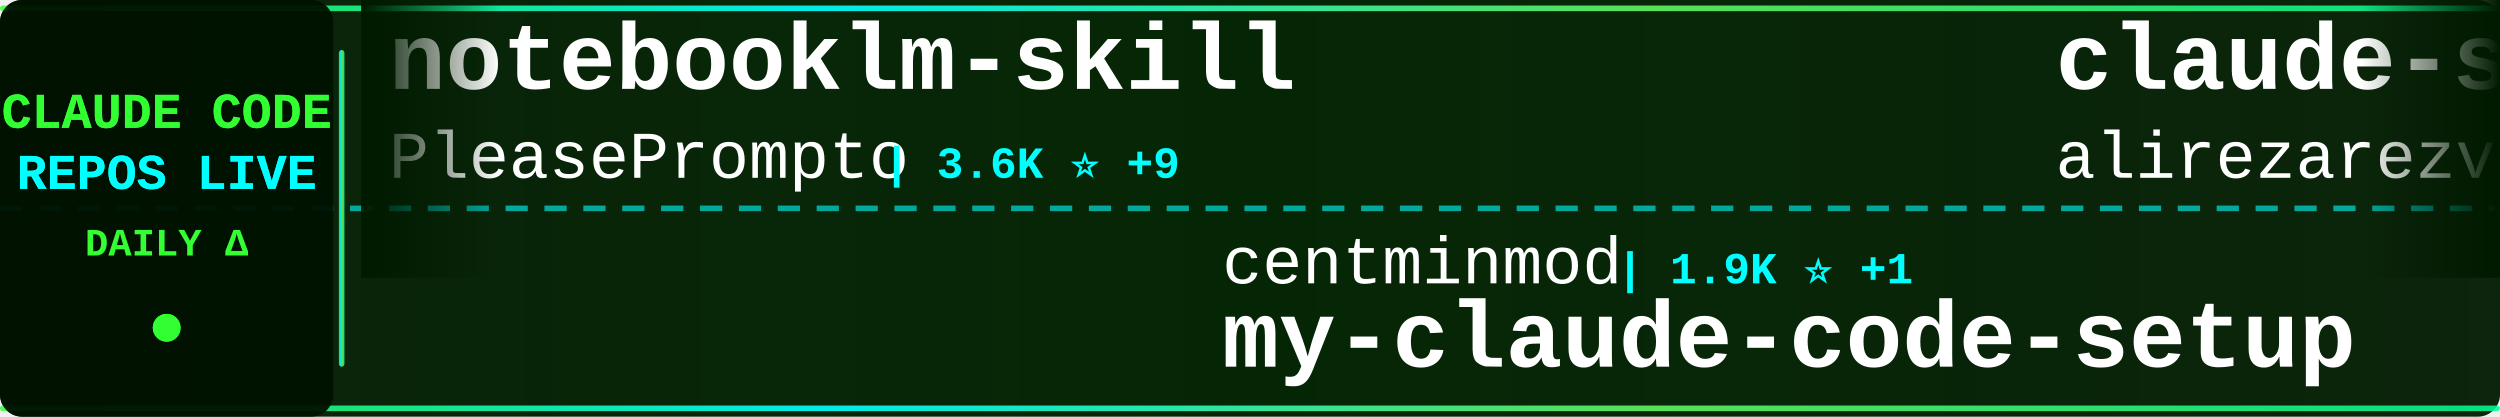
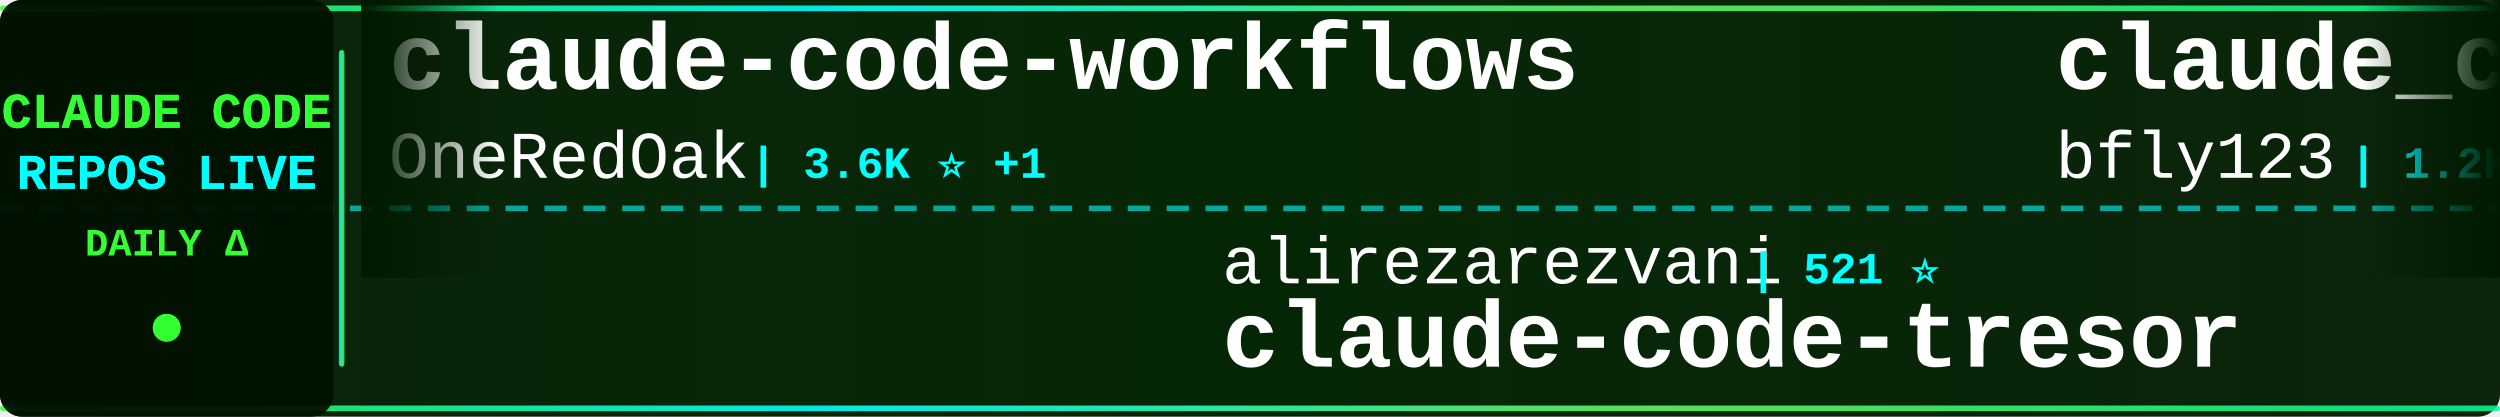
<svg xmlns="http://www.w3.org/2000/svg" width="900" height="150">
  <defs>
    <linearGradient id="tickerBg" x1="0%" y1="0%" x2="100%" y2="0%">
      <stop offset="0%" style="stop-color:#001a00;stop-opacity:0.95" />
      <stop offset="50%" style="stop-color:#002200;stop-opacity:0.98" />
      <stop offset="100%" style="stop-color:#001a00;stop-opacity:0.95" />
    </linearGradient>
    <linearGradient id="borderGrad" x1="0%" y1="0%" x2="100%" y2="0%">
      <stop offset="0%" style="stop-color:#33ff33;stop-opacity:0.85">
        <animate attributeName="stop-opacity" values="0.85;1;0.85" dur="2s" repeatCount="indefinite" />
      </stop>
      <stop offset="33%" style="stop-color:#00ffff;stop-opacity:0.9">
        <animate attributeName="stop-opacity" values="0.9;1;0.9" dur="2.2s" repeatCount="indefinite" />
      </stop>
      <stop offset="66%" style="stop-color:#66ff66;stop-opacity:0.85">
        <animate attributeName="stop-opacity" values="0.85;1;0.85" dur="1.8s" repeatCount="indefinite" />
      </stop>
      <stop offset="100%" style="stop-color:#00ff99;stop-opacity:0.85">
        <animate attributeName="stop-opacity" values="0.85;1;0.85" dur="2s" repeatCount="indefinite" />
      </stop>
    </linearGradient>
    <filter id="textGlow">
      <feGaussianBlur stdDeviation="0.1" result="coloredBlur" />
      <feMerge>
        <feMergeNode in="coloredBlur" />
        <feMergeNode in="SourceGraphic" />
      </feMerge>
    </filter>
    <filter id="metricGlow">
      <feGaussianBlur stdDeviation="0.2" result="coloredBlur" />
      <feMerge>
        <feMergeNode in="coloredBlur" />
        <feMergeNode in="SourceGraphic" />
      </feMerge>
    </filter>
    <linearGradient id="leftFade" x1="0%" y1="0%" x2="100%" y2="0%">
      <stop offset="0%" style="stop-color:#001a00;stop-opacity:1" />
      <stop offset="100%" style="stop-color:#001a00;stop-opacity:0" />
    </linearGradient>
    <linearGradient id="rightFade" x1="0%" y1="0%" x2="100%" y2="0%">
      <stop offset="0%" style="stop-color:#001a00;stop-opacity:0" />
      <stop offset="100%" style="stop-color:#001a00;stop-opacity:1" />
    </linearGradient>
  </defs>
  <rect width="900" height="150" fill="url(#tickerBg)" rx="8" />
  <rect x="0" y="2" width="900" height="2" fill="url(#borderGrad)" rx="1" />
  <rect x="0" y="146" width="900" height="2" fill="url(#borderGrad)" rx="1" />
  <line x1="0" y1="75" x2="900" y2="75" stroke="#00ffff" stroke-width="2" stroke-dasharray="8 6" opacity="0.6" />
  <rect x="0" y="0" width="120" height="150" fill="#001100" opacity="0.95" rx="8" />
  <text x="60" y="46" font-family="'Courier New', monospace" font-size="18" font-weight="bold" fill="#33ff33" text-anchor="middle" filter="url(#textGlow)">
    CLAUDE CODE
  </text>
  <text x="60" y="68" font-family="'Courier New', monospace" font-size="18" font-weight="bold" fill="#00ffff" text-anchor="middle" filter="url(#textGlow)">
    REPOS LIVE
  </text>
  <text x="60" y="92" font-family="'Courier New', monospace" font-size="14" font-weight="bold" fill="#33ff33" text-anchor="middle">
    DAILY Δ
  </text>
  <circle cx="60" cy="118" r="5" fill="#33ff33" filter="url(#metricGlow)">
    <animate attributeName="r" values="4;6;4" dur="1.5s" repeatCount="indefinite" />
    <animate attributeName="opacity" values="0.6;1;0.6" dur="1.5s" repeatCount="indefinite" />
  </circle>
  <rect x="122" y="18" width="2" height="114" fill="url(#borderGrad)" rx="1" />
  <clipPath id="tickerClip">
    <rect x="130" y="0" width="770" height="150" />
  </clipPath>
  <g clip-path="url(#tickerClip)">
    <g id="tickerItems">
      <animateTransform attributeName="transform" attributeType="XML" type="translate" from="0 0" to="-3000 0" dur="54s" repeatCount="indefinite" />
      <g transform="translate(0, 0)">
-         <text x="140" y="32" font-family="'Courier New', monospace" font-size="34" font-weight="bold" fill="#ffffff">notebooklm-skill</text>
-         <text x="140" y="64" font-family="'Courier New', monospace" font-size="24" font-weight="normal" fill="#ffffff" opacity="1.0">PleasePrompto</text>
-         <text x="318" y="64" font-family="'Courier New', monospace" font-size="16" font-weight="bold" fill="#00ffff"> | 3.6K ⭐ +9</text>
+         <text x="140" y="32" font-family="'Courier New', monospace" font-size="34" font-weight="bold" fill="#ffffff">claude-code-workflows</text>
+         <text x="140" y="64" font-family="'Courier New', monospace" font-size="24" font-weight="normal" fill="#ffffff" opacity="1.0">OneRedOak</text>
+         <text x="270" y="64" font-family="'Courier New', monospace" font-size="16" font-weight="bold" fill="#00ffff"> | 3.6K ⭐ +1</text>
      </g>
      <g transform="translate(300, 0)">
-         <text x="140" y="102" font-family="'Courier New', monospace" font-size="24" font-weight="normal" fill="#ffffff" opacity="1.0">centminmod</text>
-         <text x="282" y="102" font-family="'Courier New', monospace" font-size="16" font-weight="bold" fill="#00ffff"> | 1.9K ⭐ +1</text>
-         <text x="140" y="132" font-family="'Courier New', monospace" font-size="34" font-weight="bold" fill="#ffffff">my-claude-code-setup</text>
+         <text x="140" y="102" font-family="'Courier New', monospace" font-size="24" font-weight="normal" fill="#ffffff" opacity="1.0">alirezarezvani</text>
+         <text x="330" y="102" font-family="'Courier New', monospace" font-size="16" font-weight="bold" fill="#00ffff"> | 521 ⭐</text>
+         <text x="140" y="132" font-family="'Courier New', monospace" font-size="34" font-weight="bold" fill="#ffffff">claude-code-tresor</text>
      </g>
      <g transform="translate(600, 0)">
-         <text x="140" y="32" font-family="'Courier New', monospace" font-size="34" font-weight="bold" fill="#ffffff">claude-skills</text>
-         <text x="140" y="64" font-family="'Courier New', monospace" font-size="24" font-weight="normal" fill="#ffffff" opacity="1.0">alirezarezvani</text>
-         <text x="330" y="64" font-family="'Courier New', monospace" font-size="16" font-weight="bold" fill="#00ffff"> | 1.9K ⭐ +1</text>
+         <text x="140" y="32" font-family="'Courier New', monospace" font-size="34" font-weight="bold" fill="#ffffff">claude_code_bridge</text>
+         <text x="140" y="64" font-family="'Courier New', monospace" font-size="24" font-weight="normal" fill="#ffffff" opacity="1.0">bfly123</text>
+         <text x="246" y="64" font-family="'Courier New', monospace" font-size="16" font-weight="bold" fill="#00ffff"> | 1.2K ⭐ +1</text>
      </g>
      <g transform="translate(900, 0)">
-         <text x="140" y="102" font-family="'Courier New', monospace" font-size="24" font-weight="normal" fill="#ffffff" opacity="1.0">edmund-io</text>
-         <text x="270" y="102" font-family="'Courier New', monospace" font-size="16" font-weight="bold" fill="#00ffff"> | 1.2K ⭐ +1</text>
-         <text x="140" y="132" font-family="'Courier New', monospace" font-size="34" font-weight="bold" fill="#ffffff">edmunds-claude-code</text>
+         <text x="140" y="102" font-family="'Courier New', monospace" font-size="24" font-weight="normal" fill="#ffffff" opacity="1.0">JessyTsui</text>
+         <text x="270" y="102" font-family="'Courier New', monospace" font-size="16" font-weight="bold" fill="#00ffff"> | 1.1K ⭐</text>
+         <text x="140" y="132" font-family="'Courier New', monospace" font-size="34" font-weight="bold" fill="#ffffff">Claude-Code-Remote</text>
      </g>
      <g transform="translate(1200, 0)">
-         <text x="140" y="32" font-family="'Courier New', monospace" font-size="34" font-weight="bold" fill="#ffffff">claude-code-cookbook</text>
-         <text x="140" y="64" font-family="'Courier New', monospace" font-size="24" font-weight="normal" fill="#ffffff" opacity="1.0">wasabeef</text>
-         <text x="258" y="64" font-family="'Courier New', monospace" font-size="16" font-weight="bold" fill="#00ffff"> | 1.0K ⭐ +1</text>
+         <text x="140" y="32" font-family="'Courier New', monospace" font-size="34" font-weight="bold" fill="#ffffff">claude-code-cheat-sheet</text>
+         <text x="140" y="64" font-family="'Courier New', monospace" font-size="24" font-weight="normal" fill="#ffffff" opacity="1.0">Njengah</text>
+         <text x="246" y="64" font-family="'Courier New', monospace" font-size="16" font-weight="bold" fill="#00ffff"> | 1.3K ⭐ +1</text>
      </g>
      <g transform="translate(1500, 0)">
-         <text x="140" y="102" font-family="'Courier New', monospace" font-size="24" font-weight="normal" fill="#ffffff" opacity="1.0">anomalyco</text>
-         <text x="270" y="102" font-family="'Courier New', monospace" font-size="16" font-weight="bold" fill="#00ffff"> | 106.5K ⭐ +169</text>
-         <text x="140" y="132" font-family="'Courier New', monospace" font-size="34" font-weight="bold" fill="#ffffff">opencode</text>
+         <text x="140" y="102" font-family="'Courier New', monospace" font-size="24" font-weight="normal" fill="#ffffff" opacity="1.0">lst97</text>
+         <text x="222" y="102" font-family="'Courier New', monospace" font-size="16" font-weight="bold" fill="#00ffff"> | 1.4K ⭐ +2</text>
+         <text x="140" y="132" font-family="'Courier New', monospace" font-size="34" font-weight="bold" fill="#ffffff">claude-code-sub-agents</text>
      </g>
      <g transform="translate(1800, 0)">
-         <text x="140" y="32" font-family="'Courier New', monospace" font-size="34" font-weight="bold" fill="#ffffff">claude-code-webui</text>
-         <text x="140" y="64" font-family="'Courier New', monospace" font-size="24" font-weight="normal" fill="#ffffff" opacity="1.0">sugyan</text>
-         <text x="234" y="64" font-family="'Courier New', monospace" font-size="16" font-weight="bold" fill="#00ffff"> | 918 ⭐</text>
+         <text x="140" y="32" font-family="'Courier New', monospace" font-size="34" font-weight="bold" fill="#ffffff">claude-code</text>
+         <text x="140" y="64" font-family="'Courier New', monospace" font-size="24" font-weight="normal" fill="#ffffff" opacity="1.0">MadAppGang</text>
+         <text x="282" y="64" font-family="'Courier New', monospace" font-size="16" font-weight="bold" fill="#00ffff"> | 230 ⭐</text>
      </g>
      <g transform="translate(2100, 0)">
-         <text x="140" y="102" font-family="'Courier New', monospace" font-size="24" font-weight="normal" fill="#ffffff" opacity="1.0">peterkrueck</text>
-         <text x="294" y="102" font-family="'Courier New', monospace" font-size="16" font-weight="bold" fill="#00ffff"> | 1.3K ⭐</text>
-         <text x="140" y="132" font-family="'Courier New', monospace" font-size="34" font-weight="bold" fill="#ffffff">Claude-Code-Development-...</text>
+         <text x="140" y="102" font-family="'Courier New', monospace" font-size="24" font-weight="normal" fill="#ffffff" opacity="1.0">danielmiessler</text>
+         <text x="330" y="102" font-family="'Courier New', monospace" font-size="16" font-weight="bold" fill="#00ffff"> | 8.8K ⭐ +23</text>
+         <text x="140" y="132" font-family="'Courier New', monospace" font-size="34" font-weight="bold" fill="#ffffff">Personal_AI_Infrastructu...</text>
      </g>
      <g transform="translate(2400, 0)">
-         <text x="140" y="32" font-family="'Courier New', monospace" font-size="34" font-weight="bold" fill="#ffffff">claude-code-settings</text>
-         <text x="140" y="64" font-family="'Courier New', monospace" font-size="24" font-weight="normal" fill="#ffffff" opacity="1.0">feiskyer</text>
-         <text x="258" y="64" font-family="'Courier New', monospace" font-size="16" font-weight="bold" fill="#00ffff"> | 1.2K ⭐ +2</text>
+         <text x="140" y="32" font-family="'Courier New', monospace" font-size="34" font-weight="bold" fill="#ffffff">claude-code-best-practic...</text>
+         <text x="140" y="64" font-family="'Courier New', monospace" font-size="24" font-weight="normal" fill="#ffffff" opacity="1.0">shanraisshan</text>
+         <text x="306" y="64" font-family="'Courier New', monospace" font-size="16" font-weight="bold" fill="#00ffff"> | 2.7K ⭐ +12</text>
      </g>
      <g transform="translate(2700, 0)">
-         <text x="140" y="102" font-family="'Courier New', monospace" font-size="24" font-weight="normal" fill="#ffffff" opacity="1.0">darcyegb</text>
-         <text x="258" y="102" font-family="'Courier New', monospace" font-size="16" font-weight="bold" fill="#00ffff"> | 555 ⭐</text>
-         <text x="140" y="132" font-family="'Courier New', monospace" font-size="34" font-weight="bold" fill="#ffffff">ClaudeCodeAgents</text>
+         <text x="140" y="102" font-family="'Courier New', monospace" font-size="24" font-weight="normal" fill="#ffffff" opacity="1.0">Yuyz0112</text>
+         <text x="258" y="102" font-family="'Courier New', monospace" font-size="16" font-weight="bold" fill="#00ffff"> | 2.1K ⭐</text>
+         <text x="140" y="132" font-family="'Courier New', monospace" font-size="34" font-weight="bold" fill="#ffffff">claude-code-reverse</text>
      </g>
      <g transform="translate(3000, 0)">
-         <text x="140" y="32" font-family="'Courier New', monospace" font-size="34" font-weight="bold" fill="#ffffff">notebooklm-skill</text>
-         <text x="140" y="64" font-family="'Courier New', monospace" font-size="24" font-weight="normal" fill="#ffffff" opacity="1.0">PleasePrompto</text>
-         <text x="318" y="64" font-family="'Courier New', monospace" font-size="16" font-weight="bold" fill="#00ffff"> | 3.6K ⭐ +9</text>
+         <text x="140" y="32" font-family="'Courier New', monospace" font-size="34" font-weight="bold" fill="#ffffff">claude-code-workflows</text>
+         <text x="140" y="64" font-family="'Courier New', monospace" font-size="24" font-weight="normal" fill="#ffffff" opacity="1.0">OneRedOak</text>
+         <text x="270" y="64" font-family="'Courier New', monospace" font-size="16" font-weight="bold" fill="#00ffff"> | 3.6K ⭐ +1</text>
      </g>
      <g transform="translate(3300, 0)">
-         <text x="140" y="102" font-family="'Courier New', monospace" font-size="24" font-weight="normal" fill="#ffffff" opacity="1.0">centminmod</text>
-         <text x="282" y="102" font-family="'Courier New', monospace" font-size="16" font-weight="bold" fill="#00ffff"> | 1.9K ⭐ +1</text>
-         <text x="140" y="132" font-family="'Courier New', monospace" font-size="34" font-weight="bold" fill="#ffffff">my-claude-code-setup</text>
+         <text x="140" y="102" font-family="'Courier New', monospace" font-size="24" font-weight="normal" fill="#ffffff" opacity="1.0">alirezarezvani</text>
+         <text x="330" y="102" font-family="'Courier New', monospace" font-size="16" font-weight="bold" fill="#00ffff"> | 521 ⭐</text>
+         <text x="140" y="132" font-family="'Courier New', monospace" font-size="34" font-weight="bold" fill="#ffffff">claude-code-tresor</text>
      </g>
      <g transform="translate(3600, 0)">
-         <text x="140" y="32" font-family="'Courier New', monospace" font-size="34" font-weight="bold" fill="#ffffff">claude-skills</text>
-         <text x="140" y="64" font-family="'Courier New', monospace" font-size="24" font-weight="normal" fill="#ffffff" opacity="1.0">alirezarezvani</text>
-         <text x="330" y="64" font-family="'Courier New', monospace" font-size="16" font-weight="bold" fill="#00ffff"> | 1.9K ⭐ +1</text>
+         <text x="140" y="32" font-family="'Courier New', monospace" font-size="34" font-weight="bold" fill="#ffffff">claude_code_bridge</text>
+         <text x="140" y="64" font-family="'Courier New', monospace" font-size="24" font-weight="normal" fill="#ffffff" opacity="1.0">bfly123</text>
+         <text x="246" y="64" font-family="'Courier New', monospace" font-size="16" font-weight="bold" fill="#00ffff"> | 1.2K ⭐ +1</text>
      </g>
      <g transform="translate(3900, 0)">
-         <text x="140" y="102" font-family="'Courier New', monospace" font-size="24" font-weight="normal" fill="#ffffff" opacity="1.0">edmund-io</text>
-         <text x="270" y="102" font-family="'Courier New', monospace" font-size="16" font-weight="bold" fill="#00ffff"> | 1.2K ⭐ +1</text>
-         <text x="140" y="132" font-family="'Courier New', monospace" font-size="34" font-weight="bold" fill="#ffffff">edmunds-claude-code</text>
+         <text x="140" y="102" font-family="'Courier New', monospace" font-size="24" font-weight="normal" fill="#ffffff" opacity="1.0">JessyTsui</text>
+         <text x="270" y="102" font-family="'Courier New', monospace" font-size="16" font-weight="bold" fill="#00ffff"> | 1.1K ⭐</text>
+         <text x="140" y="132" font-family="'Courier New', monospace" font-size="34" font-weight="bold" fill="#ffffff">Claude-Code-Remote</text>
      </g>
    </g>
  </g>
  <rect x="130" y="0" width="50" height="100" fill="url(#leftFade)" />
  <rect x="850" y="0" width="50" height="100" fill="url(#rightFade)" />
</svg>
